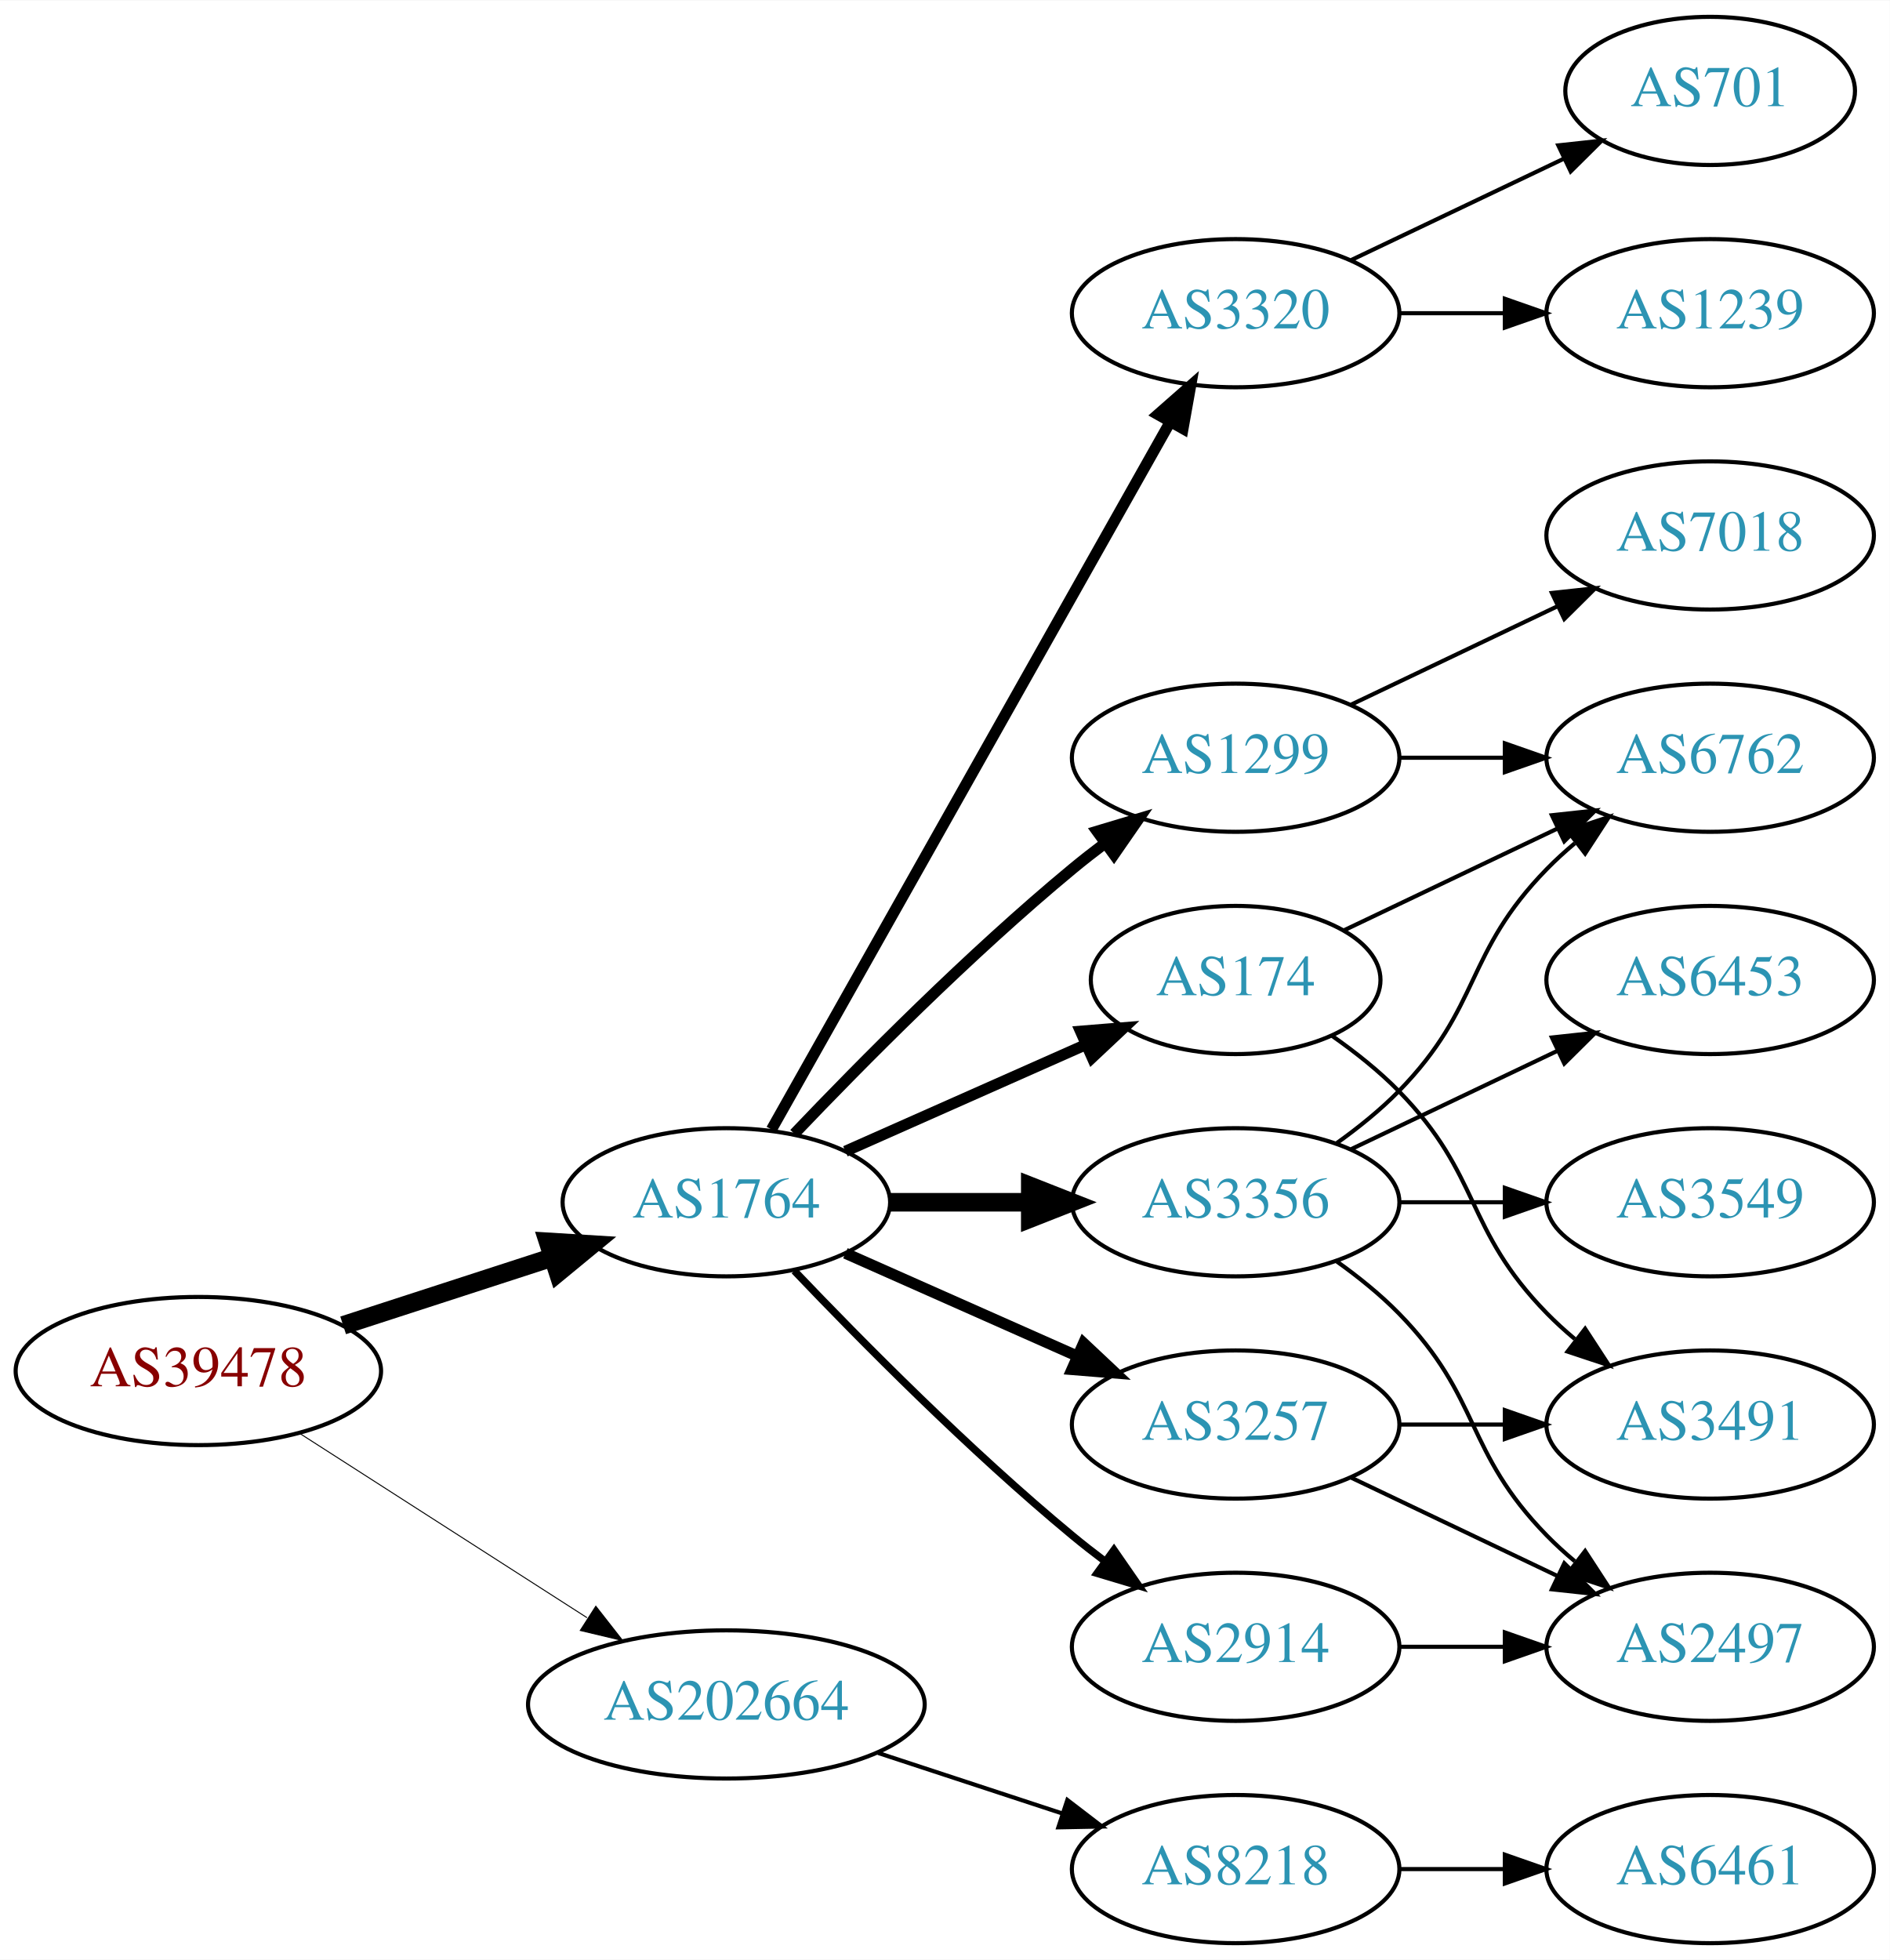
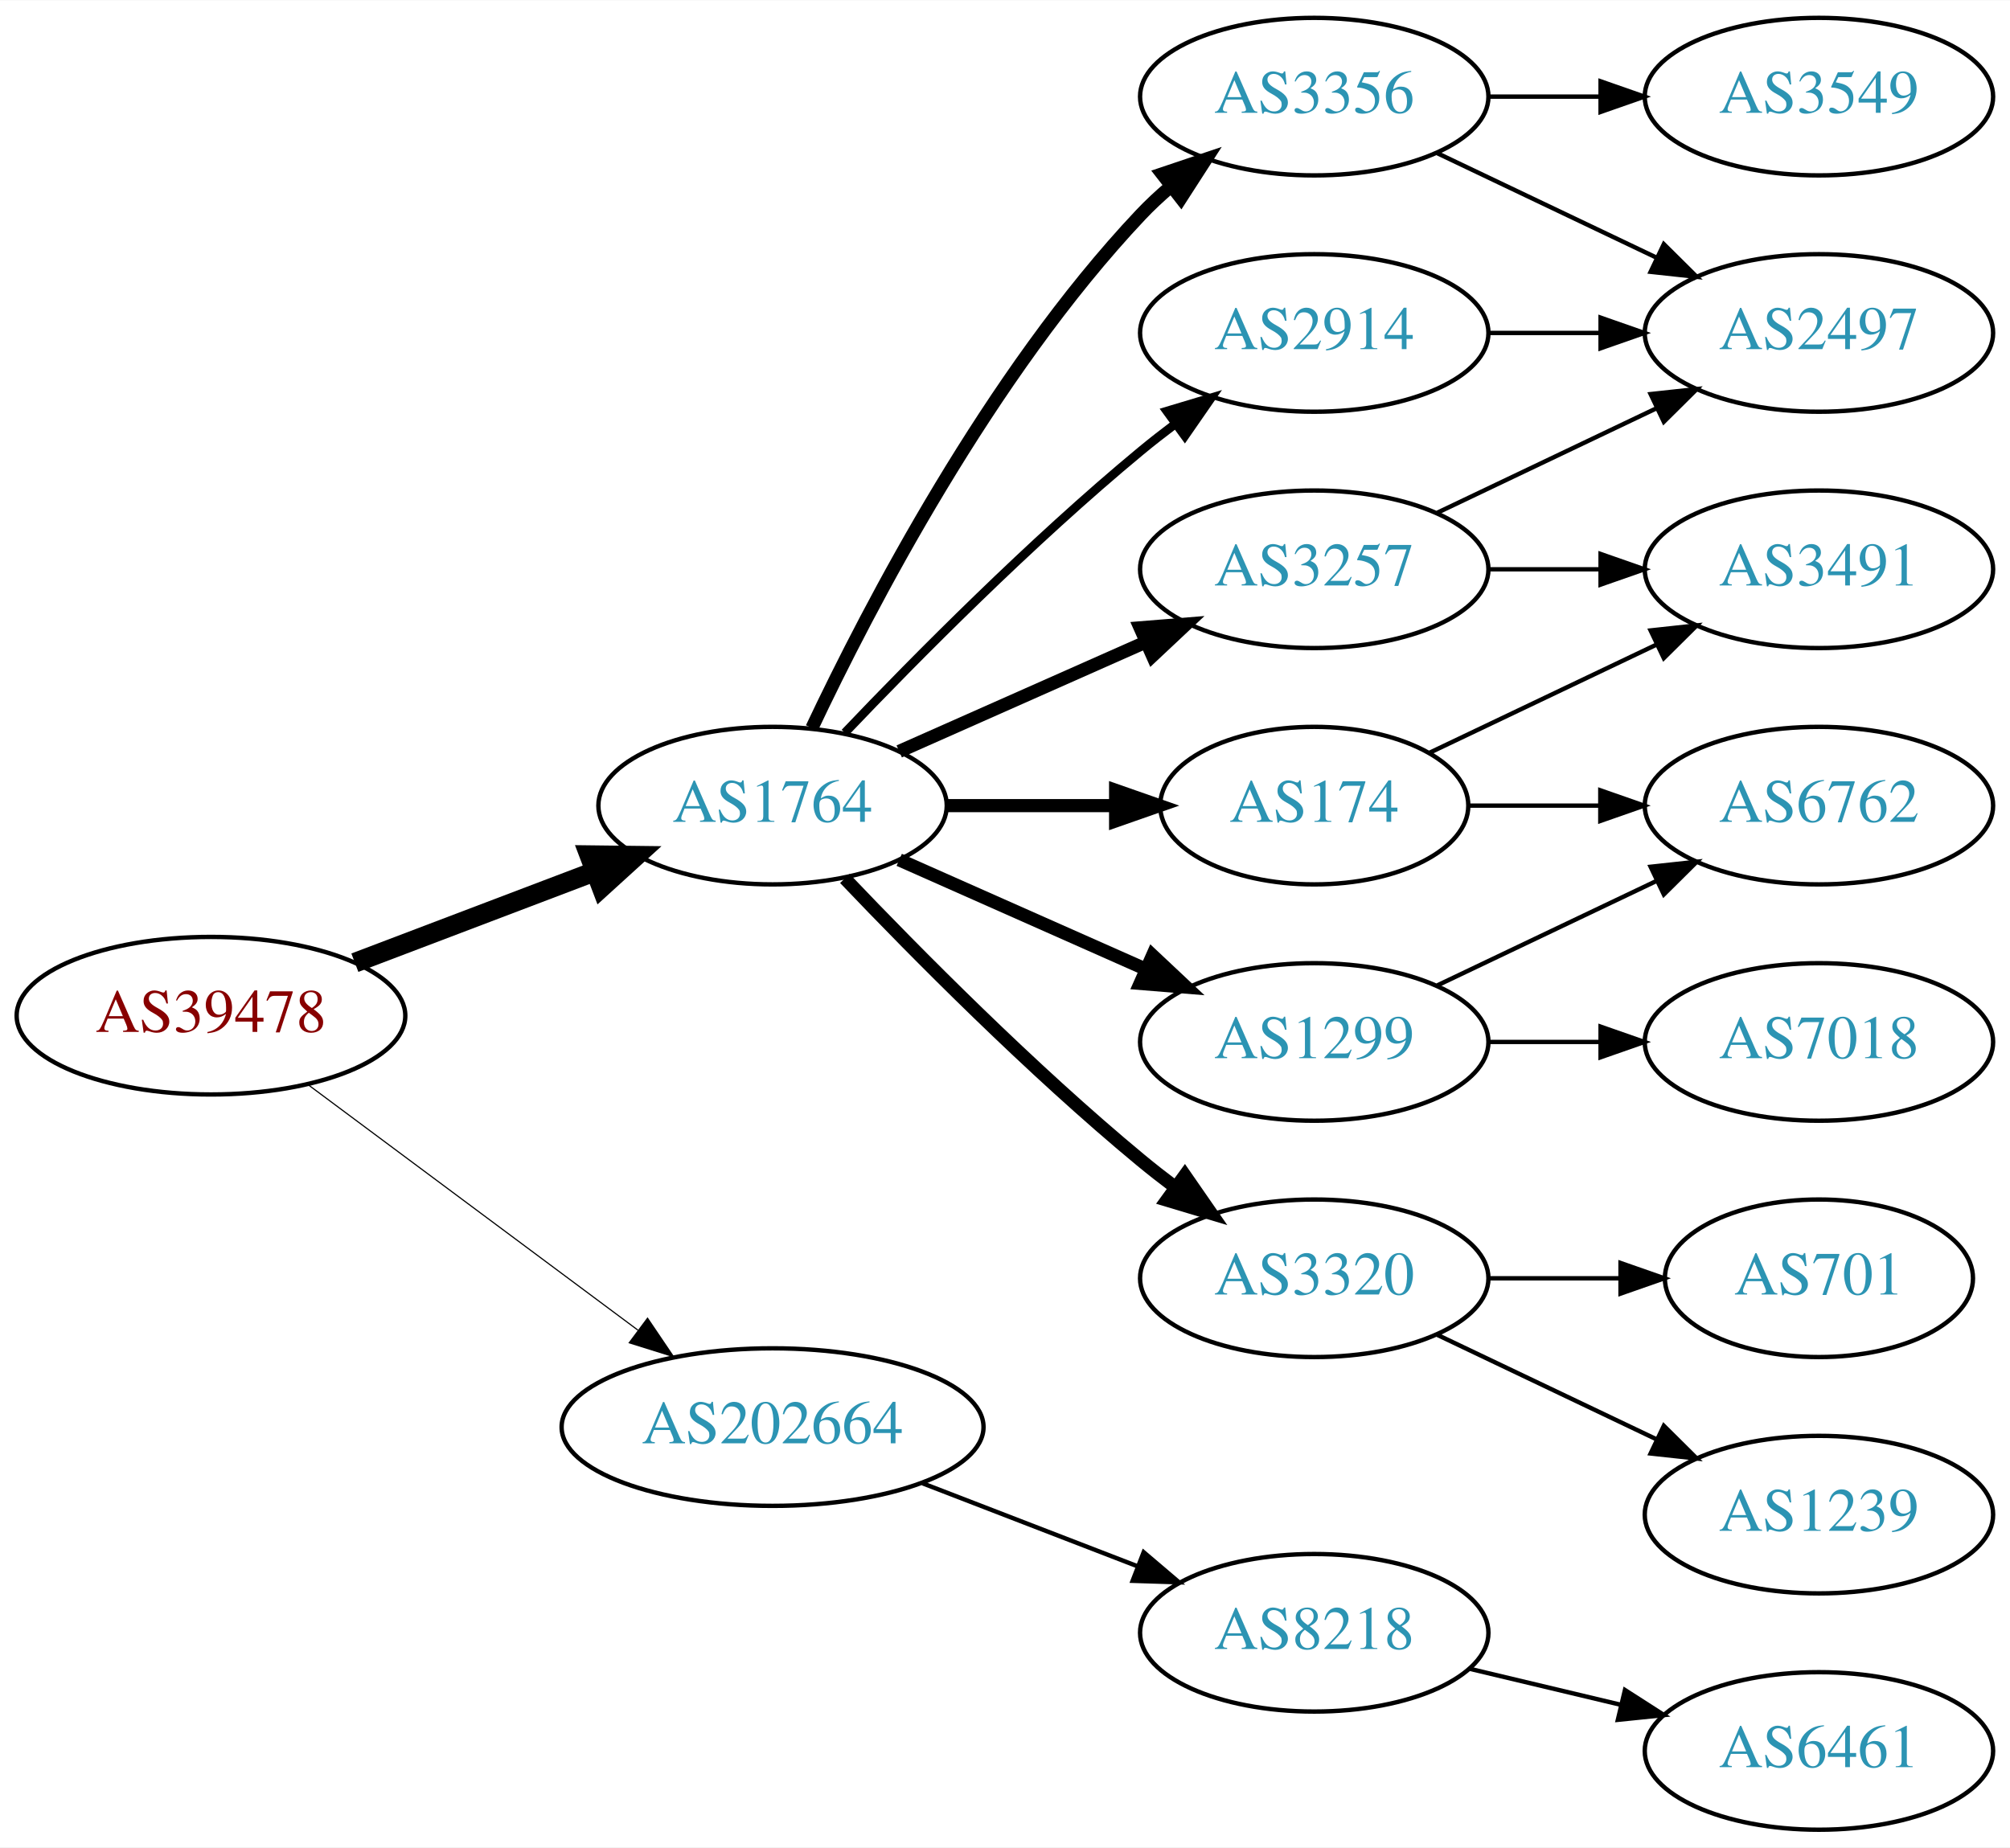
- <svg xmlns="http://www.w3.org/2000/svg" xmlns:xlink="http://www.w3.org/1999/xlink" width="459pt" height="476pt" viewBox="0.00 0.00 459.17 476.00">
-   <g id="graph0" class="graph" transform="scale(1 1) rotate(0) translate(4 472)">
-     <polygon fill="white" stroke="none" points="-4,4 -4,-472 455.17,-472 455.17,4 -4,4" />
+ <svg xmlns="http://www.w3.org/2000/svg" xmlns:xlink="http://www.w3.org/1999/xlink" width="459pt" height="422pt" viewBox="0.00 0.00 459.17 422.00">
+   <g id="graph0" class="graph" transform="scale(1 1) rotate(0) translate(4 418)">
+     <polygon fill="white" stroke="none" points="-4,4 -4,-418 455.17,-418 455.17,4 -4,4" />
    <g id="node1" class="node">
      <g id="a_node1">
        <a xlink:href="/asn/39478" xlink:title="AS39478 ~ ASFINAG [AT]">
-           <ellipse fill="#ffffff" stroke="black" cx="44.196" cy="-139" rx="44.393" ry="18" />
-           <text text-anchor="middle" x="44.196" y="-135.3" font-family="Times,serif" font-size="14.00" fill="#880000">AS39478</text>
+           <ellipse fill="#ffffff" stroke="black" cx="44.196" cy="-186" rx="44.393" ry="18" />
+           <text text-anchor="middle" x="44.196" y="-182.3" font-family="Times,serif" font-size="14.00" fill="#880000">AS39478</text>
        </a>
      </g>
    </g>
    <g id="node2" class="node">
      <g id="a_node2">
        <a xlink:href="/asn/1764" xlink:title="AS1764 ~ NEXTLAYER-AS [AT]">
-           <ellipse fill="#ffffff" stroke="black" cx="172.488" cy="-180" rx="39.794" ry="18" />
-           <text text-anchor="middle" x="172.488" y="-176.3" font-family="Times,serif" font-size="14.00" fill="#2c94b3">AS1764</text>
+           <ellipse fill="#ffffff" stroke="black" cx="172.488" cy="-234" rx="39.794" ry="18" />
+           <text text-anchor="middle" x="172.488" y="-230.3" font-family="Times,serif" font-size="14.00" fill="#2c94b3">AS1764</text>
        </a>
      </g>
    </g>
    <g id="edge1" class="edge">
-       <path fill="none" stroke="black" stroke-width="4.5" d="M79.373,-150.095C94.98,-155.162 113.602,-161.208 130.006,-166.533" />
-       <polygon fill="black" stroke="black" stroke-width="4.5" points="129.158,-170.398 139.885,-169.74 131.59,-162.907 129.158,-170.398" />
+       <path fill="none" stroke="black" stroke-width="4.5" d="M77.065,-198.112C93.712,-204.439 114.238,-212.241 131.896,-218.952" />
+       <polygon fill="black" stroke="black" stroke-width="4.5" points="130.622,-222.68 141.368,-222.552 133.42,-215.319 130.622,-222.68" />
    </g>
    <g id="node3" class="node">
      <g id="a_node3">
        <a xlink:href="/asn/202664" xlink:title="AS202664 ~ AS Jumper GmbH [AT]">
-           <ellipse fill="#ffffff" stroke="black" cx="172.488" cy="-58" rx="48.192" ry="18" />
-           <text text-anchor="middle" x="172.488" y="-54.3" font-family="Times,serif" font-size="14.00" fill="#2c94b3">AS202664</text>
+           <ellipse fill="#ffffff" stroke="black" cx="172.488" cy="-92" rx="48.192" ry="18" />
+           <text text-anchor="middle" x="172.488" y="-88.3" font-family="Times,serif" font-size="14.00" fill="#2c94b3">AS202664</text>
        </a>
      </g>
    </g>
    <g id="edge2" class="edge">
-       <path fill="none" stroke="black" stroke-width="0.237" d="M68.655,-123.954C88.341,-111.328 116.682,-93.151 138.628,-79.076" />
-       <polygon fill="black" stroke="black" stroke-width="0.237" points="140.767,-81.861 147.295,-73.516 136.988,-75.969 140.767,-81.861" />
+       <path fill="none" stroke="black" stroke-width="0.265" d="M66.335,-170.267C86.972,-154.906 118.566,-131.39 141.737,-114.144" />
+       <polygon fill="black" stroke="black" stroke-width="0.265" points="143.925,-116.878 149.857,-108.1 139.746,-111.263 143.925,-116.878" />
    </g>
    <g id="node4" class="node">
      <g id="a_node4">
        <a xlink:href="/asn/3356" xlink:title="AS3356 ~ Level 3 Parent, LLC [US]">
-           <ellipse fill="#ffffff" stroke="black" cx="296.23" cy="-180" rx="39.794" ry="18" />
-           <text text-anchor="middle" x="296.23" y="-176.3" font-family="Times,serif" font-size="14.00" fill="#2c94b3">AS3356</text>
+           <ellipse fill="#ffffff" stroke="black" cx="296.23" cy="-396" rx="39.794" ry="18" />
+           <text text-anchor="middle" x="296.23" y="-392.3" font-family="Times,serif" font-size="14.00" fill="#2c94b3">AS3356</text>
        </a>
      </g>
    </g>
    <g id="edge3" class="edge">
-       <path fill="none" stroke="black" stroke-width="4.5" d="M212.343,-180C223.105,-180 234.928,-180 246.189,-180" />
-       <polygon fill="black" stroke="black" stroke-width="4.5" points="246.327,-183.938 256.327,-180 246.327,-176.063 246.327,-183.938" />
+       <path fill="none" stroke="black" stroke-width="3" d="M181.473,-251.736C194.409,-279.123 222.019,-332.368 256.584,-369 258.637,-371.177 260.893,-373.282 263.25,-375.293" />
+       <polygon fill="black" stroke="black" stroke-width="3" points="261.474,-378.346 271.515,-381.727 265.774,-372.822 261.474,-378.346" />
    </g>
    <g id="node5" class="node">
      <g id="a_node5">
-         <a xlink:href="/asn/1299" xlink:title="AS1299 ~ Telia Carrier [EU]">
-           <ellipse fill="#ffffff" stroke="black" cx="296.23" cy="-288" rx="39.794" ry="18" />
-           <text text-anchor="middle" x="296.23" y="-284.3" font-family="Times,serif" font-size="14.00" fill="#2c94b3">AS1299</text>
-         </a>
-       </g>
-     </g>
-     <g id="edge4" class="edge">
-       <path fill="none" stroke="black" stroke-width="2.7" d="M189,-196.643C205.17,-213.616 231.593,-240.323 256.584,-261 259.106,-263.087 261.784,-265.181 264.507,-267.229" />
-       <polygon fill="black" stroke="black" stroke-width="2.7" points="262.553,-270.136 272.7,-273.181 266.667,-264.472 262.553,-270.136" />
-     </g>
-     <g id="node6" class="node">
-       <g id="a_node6">
        <a xlink:href="/asn/174" xlink:title="AS174 ~ Cogent Communications [US]">
          <ellipse fill="#ffffff" stroke="black" cx="296.23" cy="-234" rx="35.194" ry="18" />
          <text text-anchor="middle" x="296.23" y="-230.3" font-family="Times,serif" font-size="14.00" fill="#2c94b3">AS174</text>
        </a>
      </g>
    </g>
+     <g id="edge4" class="edge">
+       <path fill="none" stroke="black" stroke-width="3" d="M212.343,-234C224.52,-234 238.057,-234 250.601,-234" />
+       <polygon fill="black" stroke="black" stroke-width="3" points="250.852,-237.5 260.852,-234 250.852,-230.5 250.852,-237.5" />
+     </g>
+     <g id="node6" class="node">
+       <g id="a_node6">
+         <a xlink:href="/asn/1299" xlink:title="AS1299 ~ Telia Carrier [EU]">
+           <ellipse fill="#ffffff" stroke="black" cx="296.23" cy="-180" rx="39.794" ry="18" />
+           <text text-anchor="middle" x="296.23" y="-176.3" font-family="Times,serif" font-size="14.00" fill="#2c94b3">AS1299</text>
+         </a>
+       </g>
+     </g>
    <g id="edge5" class="edge">
-       <path fill="none" stroke="black" stroke-width="2.7" d="M201.418,-192.389C218.754,-200.078 241.191,-210.031 259.776,-218.274" />
-       <polygon fill="black" stroke="black" stroke-width="2.7" points="258.536,-221.553 269.096,-222.408 261.374,-215.154 258.536,-221.553" />
+       <path fill="none" stroke="black" stroke-width="3" d="M201.418,-221.611C218.156,-214.187 239.65,-204.653 257.84,-196.585" />
+       <polygon fill="black" stroke="black" stroke-width="3" points="259.286,-199.772 267.008,-192.518 256.448,-193.373 259.286,-199.772" />
    </g>
    <g id="node7" class="node">
      <g id="a_node7">
        <a xlink:href="/asn/3257" xlink:title="AS3257 ~ GTT [DE]">
-           <ellipse fill="#ffffff" stroke="black" cx="296.23" cy="-126" rx="39.794" ry="18" />
-           <text text-anchor="middle" x="296.23" y="-122.3" font-family="Times,serif" font-size="14.00" fill="#2c94b3">AS3257</text>
+           <ellipse fill="#ffffff" stroke="black" cx="296.23" cy="-288" rx="39.794" ry="18" />
+           <text text-anchor="middle" x="296.23" y="-284.3" font-family="Times,serif" font-size="14.00" fill="#2c94b3">AS3257</text>
        </a>
      </g>
    </g>
    <g id="edge6" class="edge">
-       <path fill="none" stroke="black" stroke-width="2.7" d="M201.418,-167.611C218.156,-160.187 239.65,-150.653 257.84,-142.585" />
-       <polygon fill="black" stroke="black" stroke-width="2.7" points="259.286,-145.772 267.008,-138.518 256.448,-139.373 259.286,-145.772" />
+       <path fill="none" stroke="black" stroke-width="3" d="M201.418,-246.389C218.156,-253.813 239.65,-263.347 257.84,-271.415" />
+       <polygon fill="black" stroke="black" stroke-width="3" points="256.448,-274.627 267.008,-275.482 259.286,-268.228 256.448,-274.627" />
    </g>
    <g id="node8" class="node">
      <g id="a_node8">
        <a xlink:href="/asn/3320" xlink:title="AS3320 ~ DTAG [DE]">
-           <ellipse fill="#ffffff" stroke="black" cx="296.23" cy="-396" rx="39.794" ry="18" />
-           <text text-anchor="middle" x="296.23" y="-392.3" font-family="Times,serif" font-size="14.00" fill="#2c94b3">AS3320</text>
+           <ellipse fill="#ffffff" stroke="black" cx="296.23" cy="-126" rx="39.794" ry="18" />
+           <text text-anchor="middle" x="296.23" y="-122.3" font-family="Times,serif" font-size="14.00" fill="#2c94b3">AS3320</text>
        </a>
      </g>
    </g>
    <g id="edge7" class="edge">
-       <path fill="none" stroke="black" stroke-width="2.7" d="M183.451,-197.676C204.816,-235.584 255.141,-324.873 280.327,-369.559" />
-       <polygon fill="black" stroke="black" stroke-width="2.7" points="277.341,-371.389 285.301,-378.383 283.439,-367.952 277.341,-371.389" />
+       <path fill="none" stroke="black" stroke-width="3" d="M189,-217.357C205.17,-200.384 231.593,-173.677 256.584,-153 259.106,-150.913 261.784,-148.819 264.507,-146.771" />
+       <polygon fill="black" stroke="black" stroke-width="3" points="266.667,-149.528 272.7,-140.819 262.553,-143.864 266.667,-149.528" />
    </g>
    <g id="node9" class="node">
      <g id="a_node9">
        <a xlink:href="/asn/2914" xlink:title="AS2914 ~ NTT America, Inc. [US]">
-           <ellipse fill="#ffffff" stroke="black" cx="296.23" cy="-72" rx="39.794" ry="18" />
-           <text text-anchor="middle" x="296.23" y="-68.3" font-family="Times,serif" font-size="14.00" fill="#2c94b3">AS2914</text>
+           <ellipse fill="#ffffff" stroke="black" cx="296.23" cy="-342" rx="39.794" ry="18" />
+           <text text-anchor="middle" x="296.23" y="-338.3" font-family="Times,serif" font-size="14.00" fill="#2c94b3">AS2914</text>
        </a>
      </g>
    </g>
    <g id="edge8" class="edge">
-       <path fill="none" stroke="black" stroke-width="1.8" d="M189,-163.357C205.17,-146.384 231.593,-119.677 256.584,-99 259.106,-96.913 261.784,-94.819 264.507,-92.771" />
-       <polygon fill="black" stroke="black" stroke-width="1.8" points="266.667,-95.528 272.7,-86.819 262.553,-89.864 266.667,-95.528" />
-     </g>
-     <g id="node18" class="node">
-       <g id="a_node18">
+       <path fill="none" stroke="black" stroke-width="2" d="M189,-250.643C205.17,-267.616 231.593,-294.323 256.584,-315 259.106,-317.087 261.784,-319.181 264.507,-321.229" />
+       <polygon fill="black" stroke="black" stroke-width="2" points="262.553,-324.136 272.7,-327.181 266.667,-318.472 262.553,-324.136" />
+     </g>
+     <g id="node17" class="node">
+       <g id="a_node17">
        <a xlink:href="/asn/8218" xlink:title="AS8218 ~ legacy Neotelecoms [FR]">
-           <ellipse fill="#ffffff" stroke="black" cx="296.23" cy="-18" rx="39.794" ry="18" />
-           <text text-anchor="middle" x="296.23" y="-14.3" font-family="Times,serif" font-size="14.00" fill="#2c94b3">AS8218</text>
-         </a>
-       </g>
-     </g>
-     <g id="edge22" class="edge">
-       <path fill="none" stroke="black" d="M209.356,-46.215C223.375,-41.609 239.536,-36.299 254.029,-31.537" />
-       <polygon fill="black" stroke="black" points="255.342,-34.79 263.75,-28.343 253.157,-28.14 255.342,-34.79" />
+           <ellipse fill="#ffffff" stroke="black" cx="296.23" cy="-45" rx="39.794" ry="18" />
+           <text text-anchor="middle" x="296.23" y="-41.3" font-family="Times,serif" font-size="14.00" fill="#2c94b3">AS8218</text>
+         </a>
+       </g>
+     </g>
+     <g id="edge20" class="edge">
+       <path fill="none" stroke="black" d="M206.754,-79.157C221.913,-73.305 239.969,-66.334 255.804,-60.221" />
+       <polygon fill="black" stroke="black" points="257.263,-63.409 265.332,-56.543 254.742,-56.879 257.263,-63.409" />
    </g>
    <g id="node10" class="node">
      <g id="a_node10">
-         <a xlink:href="/asn/2497" xlink:title="AS2497 ~ Internet Initiative Japan Inc. [JP]">
-           <ellipse fill="#ffffff" stroke="black" cx="411.523" cy="-72" rx="39.794" ry="18" />
-           <text text-anchor="middle" x="411.523" y="-68.3" font-family="Times,serif" font-size="14.00" fill="#2c94b3">AS2497</text>
+         <a xlink:href="/asn/3549" xlink:title="AS3549 ~ Level 3 Parent, LLC [US]">
+           <ellipse fill="#ffffff" stroke="black" cx="411.523" cy="-396" rx="39.794" ry="18" />
+           <text text-anchor="middle" x="411.523" y="-392.3" font-family="Times,serif" font-size="14.00" fill="#2c94b3">AS3549</text>
        </a>
      </g>
    </g>
    <g id="edge9" class="edge">
-       <path fill="none" stroke="black" d="M320.824,-165.611C326.08,-161.852 331.412,-157.563 335.877,-153 356.049,-132.383 351.704,-119.617 371.877,-99 373.969,-96.861 376.253,-94.782 378.63,-92.79" />
-       <polygon fill="black" stroke="black" points="381.148,-95.268 386.929,-86.389 376.873,-89.725 381.148,-95.268" />
+       <path fill="none" stroke="black" d="M335.902,-396C344.105,-396 352.869,-396 361.401,-396" />
+       <polygon fill="black" stroke="black" points="361.641,-399.5 371.641,-396 361.641,-392.5 361.641,-399.5" />
    </g>
    <g id="node11" class="node">
      <g id="a_node11">
-         <a xlink:href="/asn/6453" xlink:title="AS6453 ~ TATA COMMUNICATIONS (AMERICA) INC [US]">
+         <a xlink:href="/asn/2497" xlink:title="AS2497 ~ Internet Initiative Japan Inc. [JP]">
+           <ellipse fill="#ffffff" stroke="black" cx="411.523" cy="-342" rx="39.794" ry="18" />
+           <text text-anchor="middle" x="411.523" y="-338.3" font-family="Times,serif" font-size="14.00" fill="#2c94b3">AS2497</text>
+         </a>
+       </g>
+     </g>
+     <g id="edge10" class="edge">
+       <path fill="none" stroke="black" d="M324.367,-383.066C339.361,-375.919 358.182,-366.948 374.405,-359.215" />
+       <polygon fill="black" stroke="black" points="376.087,-362.291 383.608,-354.829 373.075,-355.972 376.087,-362.291" />
+     </g>
+     <g id="node12" class="node">
+       <g id="a_node12">
+         <a xlink:href="/asn/6762" xlink:title="AS6762 ~ TELECOM ITALIA SPARKLE S.p.A. [IT]">
          <ellipse fill="#ffffff" stroke="black" cx="411.523" cy="-234" rx="39.794" ry="18" />
-           <text text-anchor="middle" x="411.523" y="-230.3" font-family="Times,serif" font-size="14.00" fill="#2c94b3">AS6453</text>
-         </a>
-       </g>
-     </g>
-     <g id="edge10" class="edge">
+           <text text-anchor="middle" x="411.523" y="-230.3" font-family="Times,serif" font-size="14.00" fill="#2c94b3">AS6762</text>
+         </a>
+       </g>
+     </g>
+     <g id="edge11" class="edge">
+       <path fill="none" stroke="black" d="M331.529,-234C340.906,-234 351.257,-234 361.291,-234" />
+       <polygon fill="black" stroke="black" points="361.58,-237.5 371.58,-234 361.58,-230.5 361.58,-237.5" />
+     </g>
+     <g id="node13" class="node">
+       <g id="a_node13">
+         <a xlink:href="/asn/3491" xlink:title="AS3491 ~ PCCW Global, Inc. [US]">
+           <ellipse fill="#ffffff" stroke="black" cx="411.523" cy="-288" rx="39.794" ry="18" />
+           <text text-anchor="middle" x="411.523" y="-284.3" font-family="Times,serif" font-size="14.00" fill="#2c94b3">AS3491</text>
+         </a>
+       </g>
+     </g>
+     <g id="edge12" class="edge">
+       <path fill="none" stroke="black" d="M322.655,-246.119C337.958,-253.413 357.681,-262.814 374.563,-270.86" />
+       <polygon fill="black" stroke="black" points="373.071,-274.026 383.604,-275.169 376.082,-267.707 373.071,-274.026" />
+     </g>
+     <g id="edge14" class="edge">
      <path fill="none" stroke="black" d="M324.367,-192.934C339.361,-200.081 358.182,-209.052 374.405,-216.785" />
      <polygon fill="black" stroke="black" points="373.075,-220.028 383.608,-221.171 376.087,-213.709 373.075,-220.028" />
    </g>
-     <g id="node12" class="node">
-       <g id="a_node12">
-         <a xlink:href="/asn/3549" xlink:title="AS3549 ~ Level 3 Parent, LLC [US]">
+     <g id="node14" class="node">
+       <g id="a_node14">
+         <a xlink:href="/asn/7018" xlink:title="AS7018 ~ AT&amp;T Services, Inc. [US]">
          <ellipse fill="#ffffff" stroke="black" cx="411.523" cy="-180" rx="39.794" ry="18" />
-           <text text-anchor="middle" x="411.523" y="-176.3" font-family="Times,serif" font-size="14.00" fill="#2c94b3">AS3549</text>
-         </a>
-       </g>
-     </g>
-     <g id="edge11" class="edge">
+           <text text-anchor="middle" x="411.523" y="-176.3" font-family="Times,serif" font-size="14.00" fill="#2c94b3">AS7018</text>
+         </a>
+       </g>
+     </g>
+     <g id="edge13" class="edge">
      <path fill="none" stroke="black" d="M335.902,-180C344.105,-180 352.869,-180 361.401,-180" />
      <polygon fill="black" stroke="black" points="361.641,-183.5 371.641,-180 361.641,-176.5 361.641,-183.5" />
    </g>
-     <g id="node13" class="node">
-       <g id="a_node13">
-         <a xlink:href="/asn/6762" xlink:title="AS6762 ~ TELECOM ITALIA SPARKLE S.p.A. [IT]">
-           <ellipse fill="#ffffff" stroke="black" cx="411.523" cy="-288" rx="39.794" ry="18" />
-           <text text-anchor="middle" x="411.523" y="-284.3" font-family="Times,serif" font-size="14.00" fill="#2c94b3">AS6762</text>
-         </a>
-       </g>
-     </g>
-     <g id="edge12" class="edge">
-       <path fill="none" stroke="black" d="M320.824,-194.389C326.08,-198.148 331.412,-202.437 335.877,-207 356.049,-227.617 351.704,-240.383 371.877,-261 373.969,-263.139 376.253,-265.218 378.63,-267.21" />
-       <polygon fill="black" stroke="black" points="376.873,-270.275 386.929,-273.611 381.148,-264.732 376.873,-270.275" />
-     </g>
-     <g id="edge17" class="edge">
+     <g id="edge16" class="edge">
+       <path fill="none" stroke="black" d="M324.367,-300.934C339.361,-308.081 358.182,-317.052 374.405,-324.785" />
+       <polygon fill="black" stroke="black" points="373.075,-328.028 383.608,-329.171 376.087,-321.709 373.075,-328.028" />
+     </g>
+     <g id="edge15" class="edge">
      <path fill="none" stroke="black" d="M335.902,-288C344.105,-288 352.869,-288 361.401,-288" />
      <polygon fill="black" stroke="black" points="361.641,-291.5 371.641,-288 361.641,-284.5 361.641,-291.5" />
-     </g>
-     <g id="node17" class="node">
-       <g id="a_node17">
-         <a xlink:href="/asn/7018" xlink:title="AS7018 ~ AT&amp;T Services, Inc. [US]">
-           <ellipse fill="#ffffff" stroke="black" cx="411.523" cy="-342" rx="39.794" ry="18" />
-           <text text-anchor="middle" x="411.523" y="-338.3" font-family="Times,serif" font-size="14.00" fill="#2c94b3">AS7018</text>
-         </a>
-       </g>
-     </g>
-     <g id="edge18" class="edge">
-       <path fill="none" stroke="black" d="M324.367,-300.934C339.361,-308.081 358.182,-317.052 374.405,-324.785" />
-       <polygon fill="black" stroke="black" points="373.075,-328.028 383.608,-329.171 376.087,-321.709 373.075,-328.028" />
-     </g>
-     <g id="edge21" class="edge">
-       <path fill="none" stroke="black" d="M322.655,-246.119C337.958,-253.413 357.681,-262.814 374.563,-270.86" />
-       <polygon fill="black" stroke="black" points="373.071,-274.026 383.604,-275.169 376.082,-267.707 373.071,-274.026" />
-     </g>
-     <g id="node14" class="node">
-       <g id="a_node14">
-         <a xlink:href="/asn/3491" xlink:title="AS3491 ~ PCCW Global, Inc. [US]">
-           <ellipse fill="#ffffff" stroke="black" cx="411.523" cy="-126" rx="39.794" ry="18" />
-           <text text-anchor="middle" x="411.523" y="-122.3" font-family="Times,serif" font-size="14.00" fill="#2c94b3">AS3491</text>
-         </a>
-       </g>
-     </g>
-     <g id="edge20" class="edge">
-       <path fill="none" stroke="black" d="M319.613,-220.468C325.255,-216.51 331.068,-211.914 335.877,-207 356.049,-186.383 351.704,-173.617 371.877,-153 373.969,-150.861 376.253,-148.782 378.63,-146.79" />
-       <polygon fill="black" stroke="black" points="381.148,-149.268 386.929,-140.389 376.873,-143.725 381.148,-149.268" />
-     </g>
-     <g id="edge14" class="edge">
-       <path fill="none" stroke="black" d="M324.367,-113.066C339.361,-105.919 358.182,-96.948 374.405,-89.215" />
-       <polygon fill="black" stroke="black" points="376.087,-92.291 383.608,-84.829 373.075,-85.972 376.087,-92.291" />
-     </g>
-     <g id="edge13" class="edge">
-       <path fill="none" stroke="black" d="M335.902,-126C344.105,-126 352.869,-126 361.401,-126" />
-       <polygon fill="black" stroke="black" points="361.641,-129.5 371.641,-126 361.641,-122.5 361.641,-129.5" />
    </g>
    <g id="node15" class="node">
      <g id="a_node15">
        <a xlink:href="/asn/701" xlink:title="AS701 ~ UUNET [US]">
-           <ellipse fill="#ffffff" stroke="black" cx="411.523" cy="-450" rx="35.194" ry="18" />
-           <text text-anchor="middle" x="411.523" y="-446.3" font-family="Times,serif" font-size="14.00" fill="#2c94b3">AS701</text>
-         </a>
-       </g>
-     </g>
-     <g id="edge15" class="edge">
-       <path fill="none" stroke="black" d="M324.367,-408.934C339.798,-416.29 359.284,-425.577 375.819,-433.459" />
-       <polygon fill="black" stroke="black" points="374.628,-436.768 385.161,-437.911 377.64,-430.449 374.628,-436.768" />
+           <ellipse fill="#ffffff" stroke="black" cx="411.523" cy="-126" rx="35.194" ry="18" />
+           <text text-anchor="middle" x="411.523" y="-122.3" font-family="Times,serif" font-size="14.00" fill="#2c94b3">AS701</text>
+         </a>
+       </g>
+     </g>
+     <g id="edge17" class="edge">
+       <path fill="none" stroke="black" d="M335.902,-126C345.608,-126 356.098,-126 366.061,-126" />
+       <polygon fill="black" stroke="black" points="366.198,-129.5 376.198,-126 366.198,-122.5 366.198,-129.5" />
    </g>
    <g id="node16" class="node">
      <g id="a_node16">
        <a xlink:href="/asn/1239" xlink:title="AS1239 ~ Sprint [US]">
-           <ellipse fill="#ffffff" stroke="black" cx="411.523" cy="-396" rx="39.794" ry="18" />
-           <text text-anchor="middle" x="411.523" y="-392.3" font-family="Times,serif" font-size="14.00" fill="#2c94b3">AS1239</text>
-         </a>
-       </g>
-     </g>
-     <g id="edge16" class="edge">
-       <path fill="none" stroke="black" d="M335.902,-396C344.105,-396 352.869,-396 361.401,-396" />
-       <polygon fill="black" stroke="black" points="361.641,-399.5 371.641,-396 361.641,-392.5 361.641,-399.5" />
+           <ellipse fill="#ffffff" stroke="black" cx="411.523" cy="-72" rx="39.794" ry="18" />
+           <text text-anchor="middle" x="411.523" y="-68.3" font-family="Times,serif" font-size="14.00" fill="#2c94b3">AS1239</text>
+         </a>
+       </g>
+     </g>
+     <g id="edge18" class="edge">
+       <path fill="none" stroke="black" d="M324.367,-113.066C339.361,-105.919 358.182,-96.948 374.405,-89.215" />
+       <polygon fill="black" stroke="black" points="376.087,-92.291 383.608,-84.829 373.075,-85.972 376.087,-92.291" />
    </g>
    <g id="edge19" class="edge">
-       <path fill="none" stroke="black" d="M335.902,-72C344.105,-72 352.869,-72 361.401,-72" />
-       <polygon fill="black" stroke="black" points="361.641,-75.5 371.641,-72 361.641,-68.5 361.641,-75.5" />
-     </g>
-     <g id="node19" class="node">
-       <g id="a_node19">
+       <path fill="none" stroke="black" d="M335.902,-342C344.105,-342 352.869,-342 361.401,-342" />
+       <polygon fill="black" stroke="black" points="361.641,-345.5 371.641,-342 361.641,-338.5 361.641,-345.5" />
+     </g>
+     <g id="node18" class="node">
+       <g id="a_node18">
        <a xlink:href="/asn/6461" xlink:title="AS6461 ~ Zayo Bandwidth [US]">
          <ellipse fill="#ffffff" stroke="black" cx="411.523" cy="-18" rx="39.794" ry="18" />
          <text text-anchor="middle" x="411.523" y="-14.3" font-family="Times,serif" font-size="14.00" fill="#2c94b3">AS6461</text>
        </a>
      </g>
    </g>
-     <g id="edge23" class="edge">
-       <path fill="none" stroke="black" d="M335.902,-18C344.105,-18 352.869,-18 361.401,-18" />
-       <polygon fill="black" stroke="black" points="361.641,-21.5 371.641,-18 361.641,-14.5 361.641,-21.5" />
+     <g id="edge21" class="edge">
+       <path fill="none" stroke="black" d="M331.837,-36.752C342.709,-34.162 354.863,-31.265 366.305,-28.538" />
+       <polygon fill="black" stroke="black" points="367.212,-31.92 376.128,-26.197 365.589,-25.111 367.212,-31.92" />
    </g>
  </g>
</svg>
